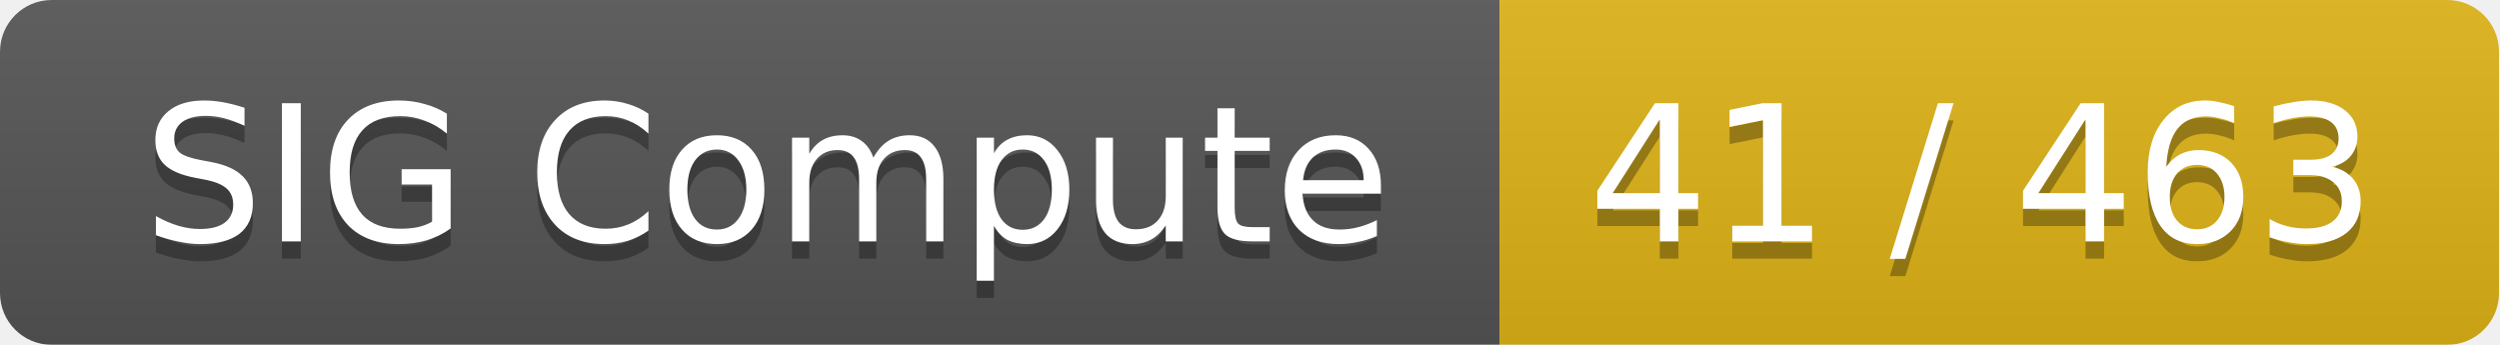
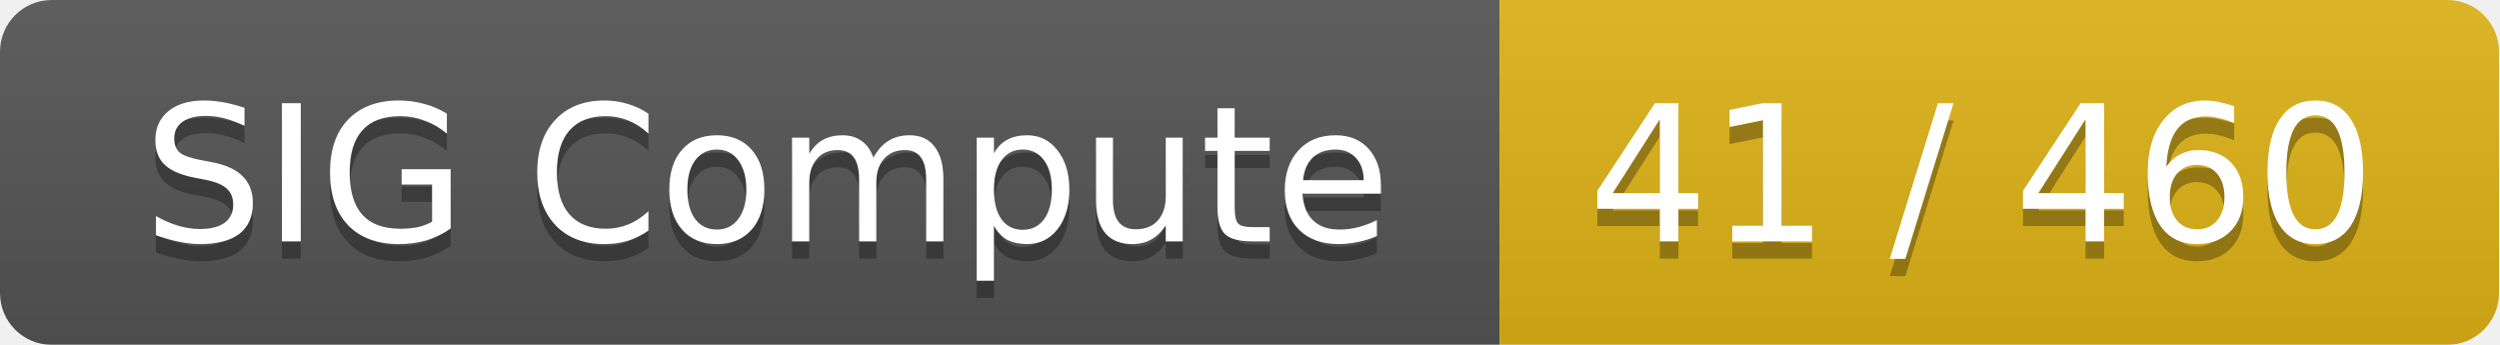
<svg xmlns="http://www.w3.org/2000/svg" width="145" height="20">
  <linearGradient id="smooth" x2="0" y2="100%">
    <stop offset="0" stop-color="#bbb" stop-opacity=".1" />
    <stop offset="1" stop-opacity=".1" />
  </linearGradient>
  <mask id="round">
    <rect width="145" height="20" rx="3" fill="#fff" />
  </mask>
  <g mask="url(#round)">
    <rect width="87" height="20" fill="#555" />
    <rect x="87" width="58" height="20" fill="#dfb317" />
    <rect width="145" height="20" fill="url(#smooth)" />
  </g>
  <g fill="#fff" text-anchor="middle" font-family="DejaVu Sans,Verdana,Geneva,sans-serif" font-size="11">
    <text x="44.5" y="15" fill="#010101" fill-opacity=".3">SIG Compute</text>
    <text x="44.5" y="14">SIG Compute</text>
-     <text x="115" y="15" fill="#010101" fill-opacity=".3">41 / 463</text>
-     <text x="115" y="14">41 / 463</text>
+     <text x="115" y="15" fill="#010101" fill-opacity=".3">41 / 460</text>
+     <text x="115" y="14">41 / 460</text>
  </g>
</svg>
